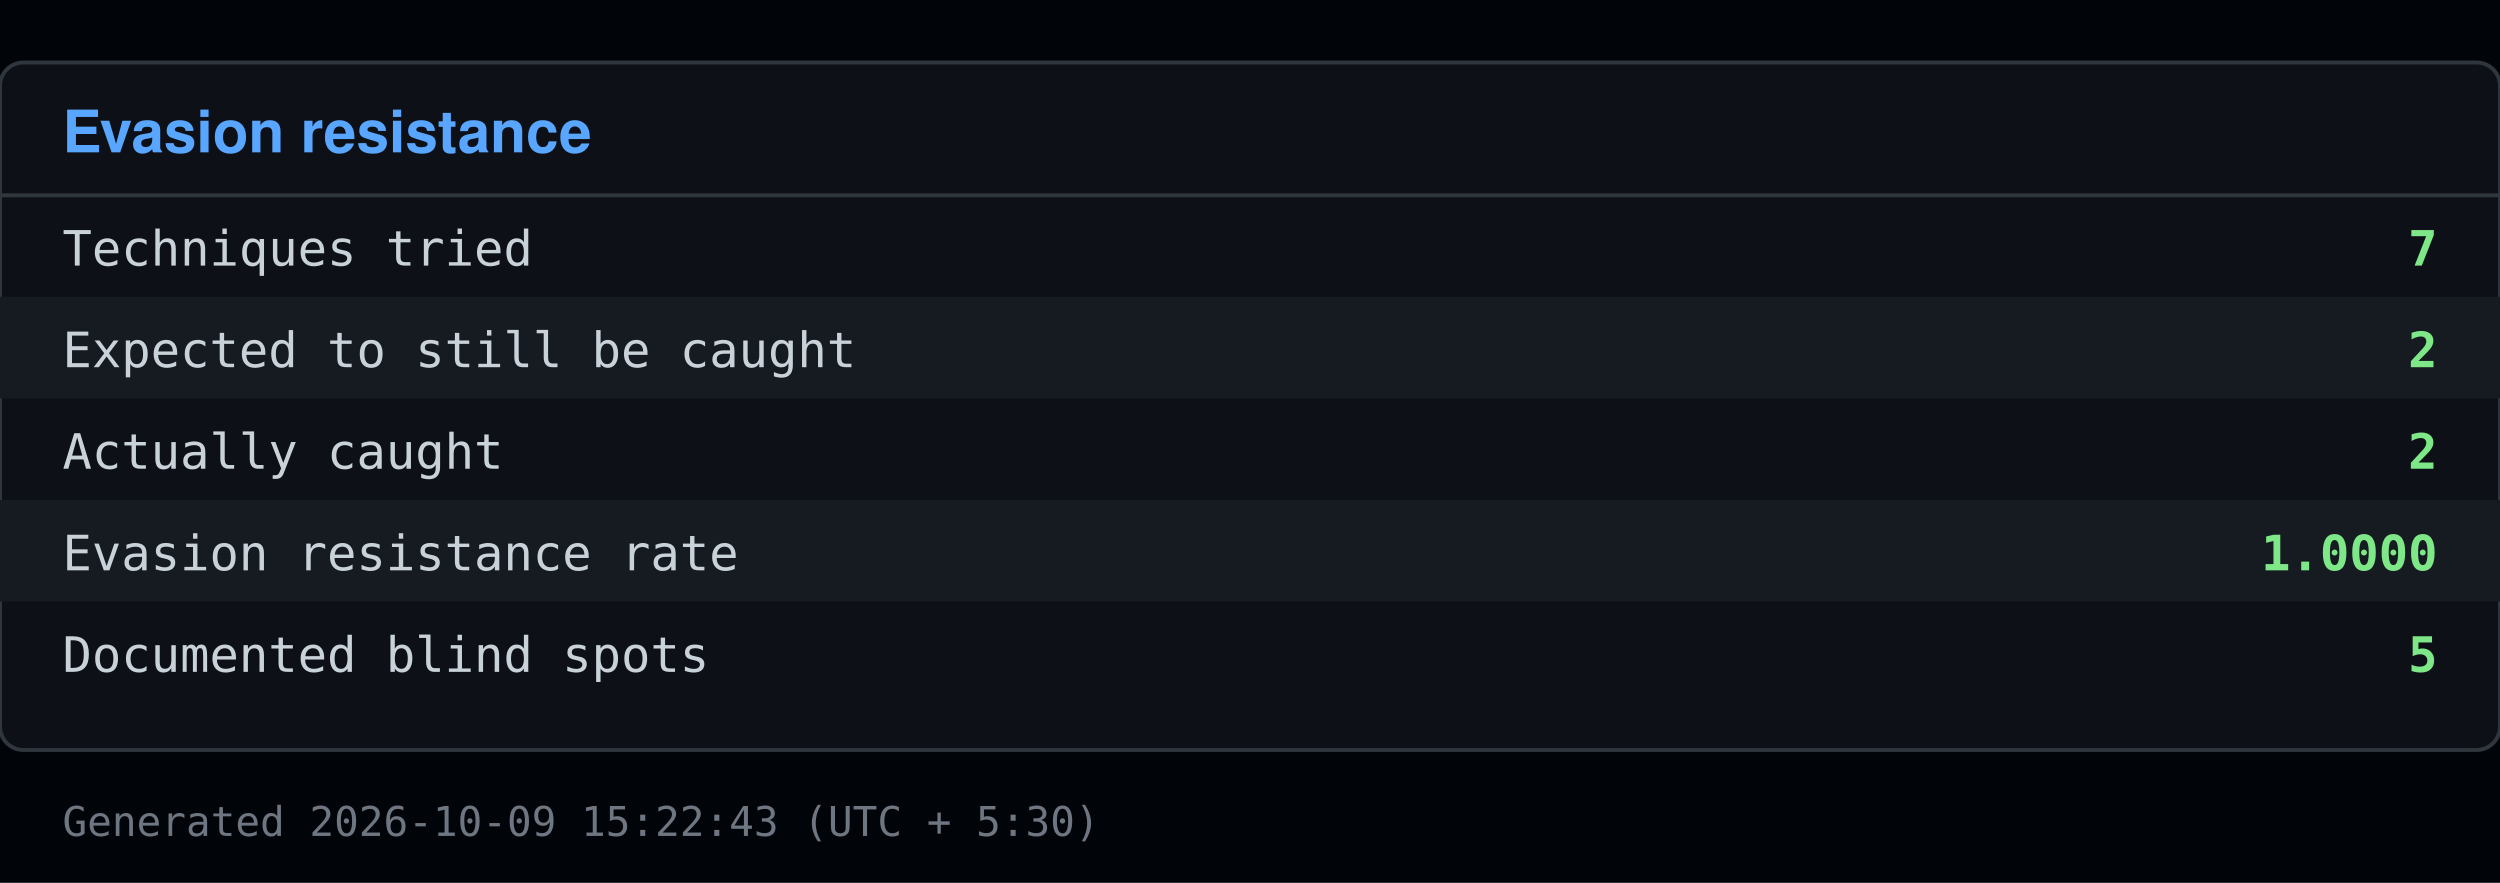
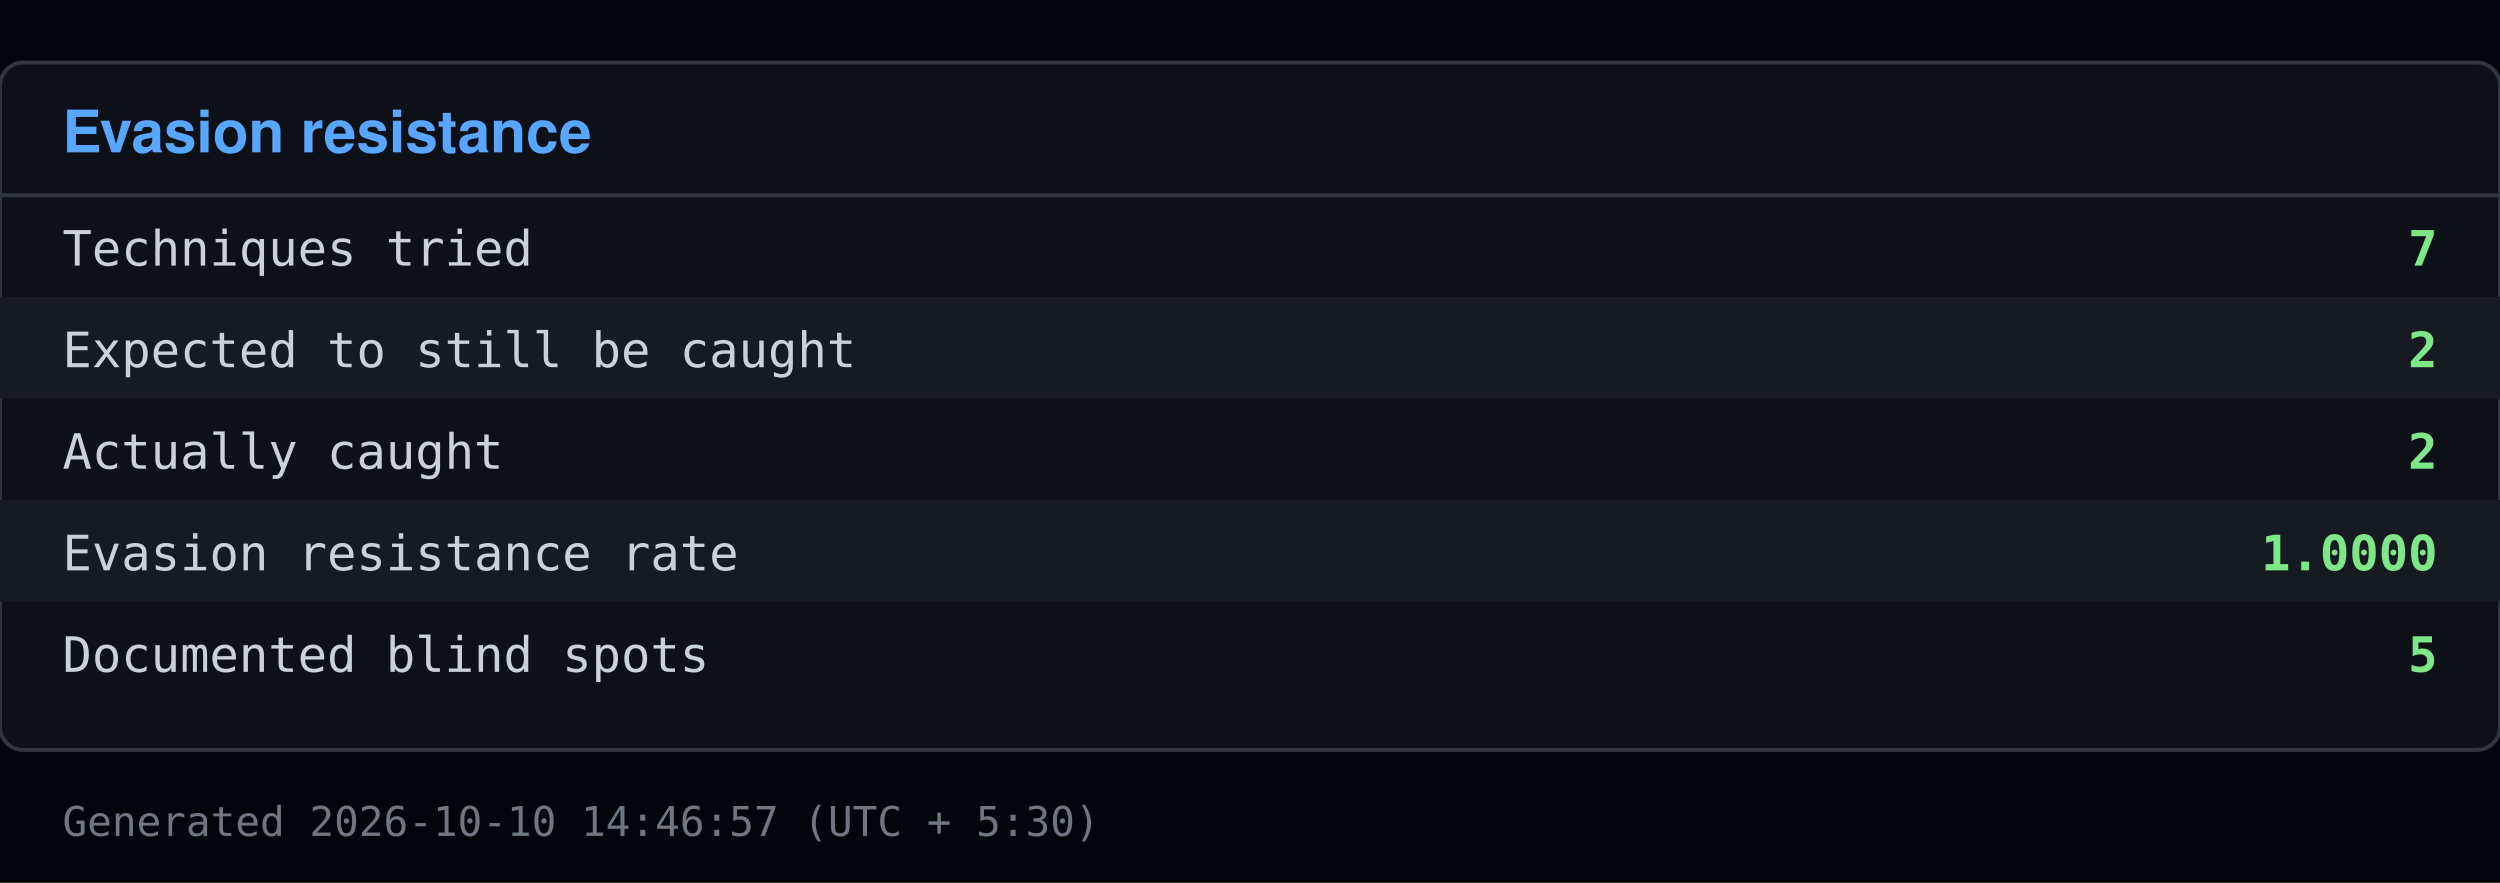
<svg xmlns="http://www.w3.org/2000/svg" viewBox="0 0 640 226" width="640" height="226">
  <rect x="0" y="0" width="640" height="226" fill="#010409" />
  <rect x="0" y="16" width="640" height="176" fill="#0d1117" stroke="#30363d" rx="6" />
  <text x="16" y="39" font-family="Segoe UI, Helvetica, Arial, sans-serif" font-size="15" font-weight="600" fill="#58a6ff">Evasion resistance</text>
  <line x1="0" y1="50" x2="640" y2="50" stroke="#30363d" />
  <text x="16" y="68" font-family="Consolas, Menlo, monospace" font-size="12.5" fill="#c9d1d9">Techniques tried</text>
  <text x="624" y="68" font-family="Consolas, Menlo, monospace" font-size="12.5" fill="#7ee787" text-anchor="end" font-weight="600">7</text>
  <rect x="0" y="76" width="640" height="26" fill="#161b22" />
  <text x="16" y="94" font-family="Consolas, Menlo, monospace" font-size="12.5" fill="#c9d1d9">Expected to still be caught</text>
  <text x="624" y="94" font-family="Consolas, Menlo, monospace" font-size="12.5" fill="#7ee787" text-anchor="end" font-weight="600">2</text>
  <text x="16" y="120" font-family="Consolas, Menlo, monospace" font-size="12.5" fill="#c9d1d9">Actually caught</text>
  <text x="624" y="120" font-family="Consolas, Menlo, monospace" font-size="12.5" fill="#7ee787" text-anchor="end" font-weight="600">2</text>
  <rect x="0" y="128" width="640" height="26" fill="#161b22" />
  <text x="16" y="146" font-family="Consolas, Menlo, monospace" font-size="12.5" fill="#c9d1d9">Evasion resistance rate</text>
  <text x="624" y="146" font-family="Consolas, Menlo, monospace" font-size="12.5" fill="#7ee787" text-anchor="end" font-weight="600">1.0000</text>
  <text x="16" y="172" font-family="Consolas, Menlo, monospace" font-size="12.5" fill="#c9d1d9">Documented blind spots</text>
  <text x="624" y="172" font-family="Consolas, Menlo, monospace" font-size="12.5" fill="#7ee787" text-anchor="end" font-weight="600">5</text>
-   <text x="16" y="214" font-family="Consolas, Menlo, monospace" font-size="10.5" fill="#6e7681">Generated 2026-10-09 15:22:43 (UTC + 5:30)</text>
+   <text x="16" y="214" font-family="Consolas, Menlo, monospace" font-size="10.5" fill="#6e7681">Generated 2026-10-10 14:46:57 (UTC + 5:30)</text>
</svg>
